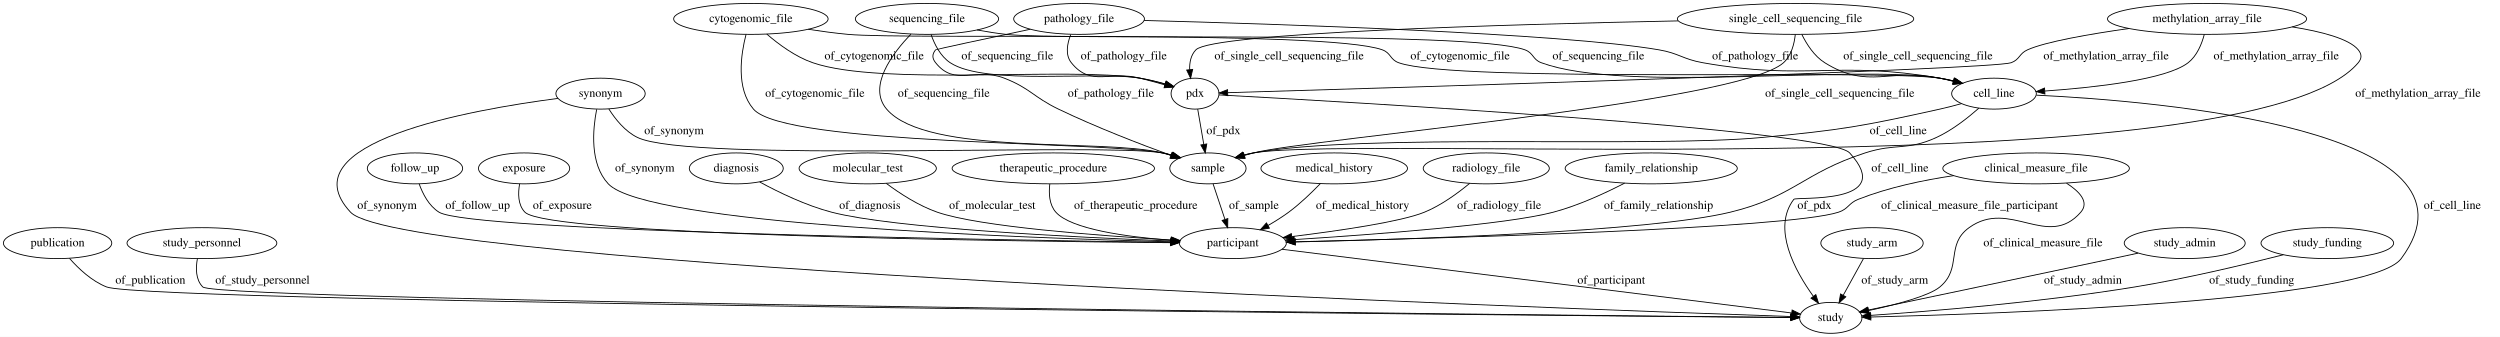
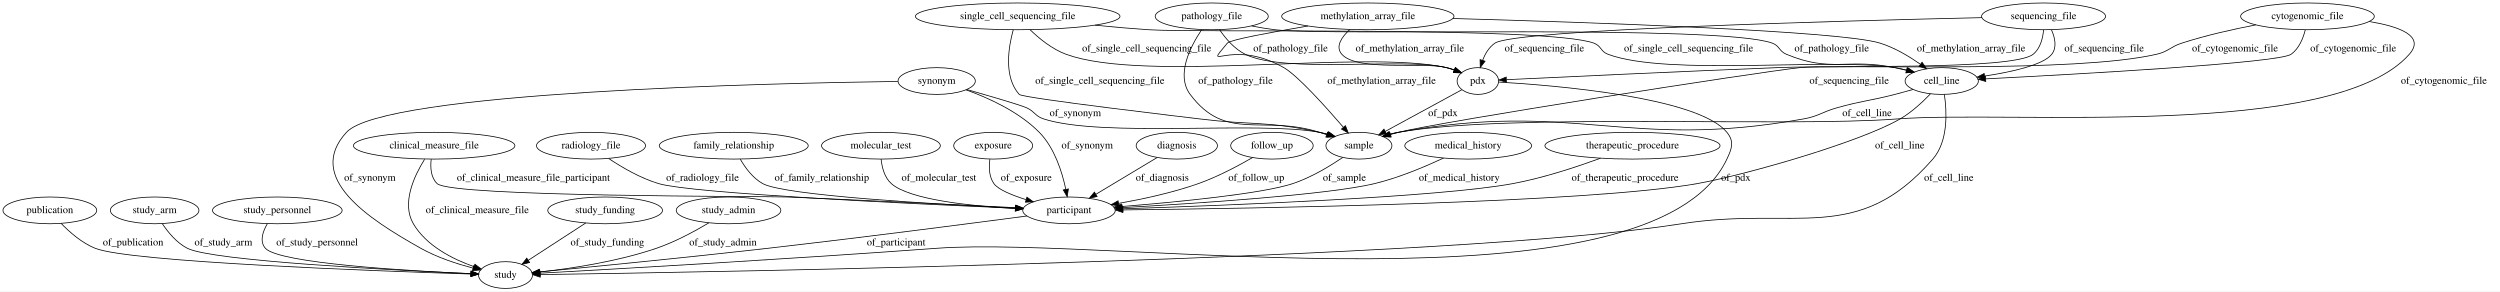
- <svg xmlns="http://www.w3.org/2000/svg" width="2910pt" height="392pt" viewBox="0.00 0.00 2910.04 392.00">
+ <svg xmlns="http://www.w3.org/2000/svg" width="3363pt" height="392pt" viewBox="0.00 0.00 3363.04 392.00">
  <g id="graph0" class="graph" transform="scale(1 1) rotate(0) translate(4 388)">
-     <polygon fill="#ffffff" stroke="transparent" points="-4,4 -4,-388 2906.044,-388 2906.044,4 -4,4" />
+     <polygon fill="#ffffff" stroke="transparent" points="-4,4 -4,-388 3359.044,-388 3359.044,4 -4,4" />
    <g id="node1" class="node">
      <ellipse fill="none" stroke="#000000" cx="63.044" cy="-105" rx="63.089" ry="18" />
      <text text-anchor="middle" x="63.044" y="-101.3" font-family="Times,serif" font-size="14.00" fill="#000000">publication</text>
    </g>
+     <g id="node17" class="node">
+       <ellipse fill="none" stroke="#000000" cx="676.044" cy="-18" rx="36.294" ry="18" />
+       <text text-anchor="middle" x="676.044" y="-14.3" font-family="Times,serif" font-size="14.00" fill="#000000">study</text>
+     </g>
+     <g id="edge40" class="edge">
+       <path fill="none" stroke="#000000" d="M78.216,-87.499C89.541,-75.761 106.103,-61.181 124.044,-54 170.332,-35.472 504.748,-23.315 629.386,-19.384" />
+       <polygon fill="#000000" stroke="#000000" points="629.503,-22.882 639.389,-19.072 629.285,-15.886 629.503,-22.882" />
+       <text text-anchor="middle" x="175.044" y="-57.8" font-family="Times,serif" font-size="14.00" fill="#000000">of_publication</text>
+     </g>
    <g id="node2" class="node">
-       <ellipse fill="none" stroke="#000000" cx="2127.044" cy="-18" rx="36.294" ry="18" />
-       <text text-anchor="middle" x="2127.044" y="-14.3" font-family="Times,serif" font-size="14.00" fill="#000000">study</text>
+       <ellipse fill="none" stroke="#000000" cx="204.044" cy="-105" rx="59.59" ry="18" />
+       <text text-anchor="middle" x="204.044" y="-101.3" font-family="Times,serif" font-size="14.00" fill="#000000">study_arm</text>
    </g>
    <g id="edge11" class="edge">
-       <path fill="none" stroke="#000000" d="M76.889,-87.258C87.314,-75.406 102.739,-60.79 120.044,-54 167.161,-35.513 1782.447,-20.925 2080.137,-18.391" />
-       <polygon fill="#000000" stroke="#000000" points="2080.595,-21.887 2090.565,-18.302 2080.536,-14.887 2080.595,-21.887" />
-       <text text-anchor="middle" x="171.044" y="-57.8" font-family="Times,serif" font-size="14.00" fill="#000000">of_publication</text>
+       <path fill="none" stroke="#000000" d="M214.308,-87.154C222.004,-75.576 233.667,-61.329 248.044,-54 281.363,-37.015 525.29,-24.543 629.285,-19.941" />
+       <polygon fill="#000000" stroke="#000000" points="629.653,-23.429 639.49,-19.495 629.347,-16.435 629.653,-23.429" />
+       <text text-anchor="middle" x="296.544" y="-57.8" font-family="Times,serif" font-size="14.00" fill="#000000">of_study_arm</text>
    </g>
    <g id="node3" class="node">
-       <ellipse fill="none" stroke="#000000" cx="2086.044" cy="-366" rx="137.576" ry="18" />
-       <text text-anchor="middle" x="2086.044" y="-362.3" font-family="Times,serif" font-size="14.00" fill="#000000">single_cell_sequencing_file</text>
+       <ellipse fill="none" stroke="#000000" cx="1181.044" cy="-192" rx="79.886" ry="18" />
+       <text text-anchor="middle" x="1181.044" y="-188.3" font-family="Times,serif" font-size="14.00" fill="#000000">molecular_test</text>
+     </g>
+     <g id="node24" class="node">
+       <ellipse fill="none" stroke="#000000" cx="1434.044" cy="-105" rx="62.289" ry="18" />
+       <text text-anchor="middle" x="1434.044" y="-101.3" font-family="Times,serif" font-size="14.00" fill="#000000">participant</text>
+     </g>
+     <g id="edge10" class="edge">
+       <path fill="none" stroke="#000000" d="M1181.285,-173.858C1182.44,-162.76 1185.845,-149.17 1195.044,-141 1219.192,-119.555 1300.711,-110.883 1361.877,-107.378" />
+       <polygon fill="#000000" stroke="#000000" points="1362.092,-110.871 1371.889,-106.839 1361.716,-103.882 1362.092,-110.871" />
+       <text text-anchor="middle" x="1259.044" y="-144.8" font-family="Times,serif" font-size="14.00" fill="#000000">of_molecular_test</text>
+     </g>
+     <g id="node4" class="node">
+       <ellipse fill="none" stroke="#000000" cx="1332.044" cy="-192" rx="53.091" ry="18" />
+       <text text-anchor="middle" x="1332.044" y="-188.3" font-family="Times,serif" font-size="14.00" fill="#000000">exposure</text>
+     </g>
+     <g id="edge38" class="edge">
+       <path fill="none" stroke="#000000" d="M1327.644,-173.888C1326.165,-163.349 1326.318,-150.343 1333.044,-141 1338.767,-133.052 1356.848,-125.556 1376.162,-119.483" />
+       <polygon fill="#000000" stroke="#000000" points="1377.43,-122.756 1386.003,-116.531 1375.419,-116.051 1377.43,-122.756" />
+       <text text-anchor="middle" x="1376.544" y="-144.8" font-family="Times,serif" font-size="14.00" fill="#000000">of_exposure</text>
    </g>
    <g id="node5" class="node">
-       <ellipse fill="none" stroke="#000000" cx="2317.044" cy="-279" rx="49.291" ry="18" />
-       <text text-anchor="middle" x="2317.044" y="-275.3" font-family="Times,serif" font-size="14.00" fill="#000000">cell_line</text>
+       <ellipse fill="none" stroke="#000000" cx="1579.044" cy="-192" rx="54.691" ry="18" />
+       <text text-anchor="middle" x="1579.044" y="-188.3" font-family="Times,serif" font-size="14.00" fill="#000000">diagnosis</text>
+     </g>
+     <g id="edge14" class="edge">
+       <path fill="none" stroke="#000000" d="M1552.449,-176.043C1529.338,-162.176 1495.656,-141.967 1470.119,-126.644" />
+       <polygon fill="#000000" stroke="#000000" points="1471.832,-123.591 1461.456,-121.447 1468.23,-129.593 1471.832,-123.591" />
+       <text text-anchor="middle" x="1559.544" y="-144.8" font-family="Times,serif" font-size="14.00" fill="#000000">of_diagnosis</text>
+     </g>
+     <g id="node6" class="node">
+       <ellipse fill="none" stroke="#000000" cx="2745.044" cy="-366" rx="83.386" ry="18" />
+       <text text-anchor="middle" x="2745.044" y="-362.3" font-family="Times,serif" font-size="14.00" fill="#000000">sequencing_file</text>
+     </g>
+     <g id="node19" class="node">
+       <ellipse fill="none" stroke="#000000" cx="1824.044" cy="-192" rx="44.393" ry="18" />
+       <text text-anchor="middle" x="1824.044" y="-188.3" font-family="Times,serif" font-size="14.00" fill="#000000">sample</text>
+     </g>
+     <g id="edge26" class="edge">
+       <path fill="none" stroke="#000000" d="M2745.077,-347.814C2744.048,-336.551 2740.682,-322.795 2731.044,-315 2703.873,-293.024 2451.785,-300.784 2417.044,-297 2356.628,-290.419 1936.024,-224.657 1877.044,-210 1873.64,-209.154 1870.143,-208.189 1866.646,-207.155" />
+       <polygon fill="#000000" stroke="#000000" points="1867.457,-203.742 1856.869,-204.101 1865.37,-210.423 1867.457,-203.742" />
+       <text text-anchor="middle" x="2483.544" y="-275.3" font-family="Times,serif" font-size="14.00" fill="#000000">of_sequencing_file</text>
+     </g>
+     <g id="node23" class="node">
+       <ellipse fill="none" stroke="#000000" cx="2608.044" cy="-279" rx="49.291" ry="18" />
+       <text text-anchor="middle" x="2608.044" y="-275.3" font-family="Times,serif" font-size="14.00" fill="#000000">cell_line</text>
+     </g>
+     <g id="edge28" class="edge">
+       <path fill="none" stroke="#000000" d="M2755.703,-347.826C2760.37,-337.265 2763.32,-324.258 2756.044,-315 2744.731,-300.604 2702.35,-291.249 2665.823,-285.693" />
+       <polygon fill="#000000" stroke="#000000" points="2666.106,-282.197 2655.707,-284.226 2665.101,-289.125 2666.106,-282.197" />
+       <text text-anchor="middle" x="2826.544" y="-318.8" font-family="Times,serif" font-size="14.00" fill="#000000">of_sequencing_file</text>
+     </g>
+     <g id="node25" class="node">
+       <ellipse fill="none" stroke="#000000" cx="1984.044" cy="-279" rx="27.895" ry="18" />
+       <text text-anchor="middle" x="1984.044" y="-275.3" font-family="Times,serif" font-size="14.00" fill="#000000">pdx</text>
+     </g>
+     <g id="edge27" class="edge">
+       <path fill="none" stroke="#000000" d="M2662.225,-364.265C2475.088,-360.033 2033.732,-348.177 2007.044,-330 1999.112,-324.597 1993.877,-315.767 1990.438,-306.96" />
+       <polygon fill="#000000" stroke="#000000" points="1993.689,-305.64 1987.271,-297.211 1987.032,-307.803 1993.689,-305.64" />
+       <text text-anchor="middle" x="2073.544" y="-318.8" font-family="Times,serif" font-size="14.00" fill="#000000">of_sequencing_file</text>
+     </g>
+     <g id="node7" class="node">
+       <ellipse fill="none" stroke="#000000" cx="3100.044" cy="-366" rx="89.885" ry="18" />
+       <text text-anchor="middle" x="3100.044" y="-362.3" font-family="Times,serif" font-size="14.00" fill="#000000">cytogenomic_file</text>
+     </g>
+     <g id="edge35" class="edge">
+       <path fill="none" stroke="#000000" d="M3183.262,-359.007C3223.468,-352.414 3258.78,-339.653 3237.044,-315 3134.983,-199.241 2701.923,-239.75 2548.044,-228 2399.313,-216.643 2023.876,-236.281 1877.044,-210 1873.335,-209.336 1869.533,-208.46 1865.752,-207.452" />
+       <polygon fill="#000000" stroke="#000000" points="1866.451,-204.009 1855.869,-204.528 1864.465,-210.721 1866.451,-204.009" />
+       <text text-anchor="middle" x="3283.544" y="-275.3" font-family="Times,serif" font-size="14.00" fill="#000000">of_cytogenomic_file</text>
+     </g>
+     <g id="edge37" class="edge">
+       <path fill="none" stroke="#000000" d="M3097.11,-347.91C3094.26,-336.537 3088.718,-322.62 3078.044,-315 3061.582,-303.247 2790.141,-288.172 2667.439,-281.919" />
+       <polygon fill="#000000" stroke="#000000" points="2667.264,-278.406 2657.1,-281.395 2666.91,-285.397 2667.264,-278.406" />
+       <text text-anchor="middle" x="3161.544" y="-318.8" font-family="Times,serif" font-size="14.00" fill="#000000">of_cytogenomic_file</text>
+     </g>
+     <g id="edge36" class="edge">
+       <path fill="none" stroke="#000000" d="M3030.541,-354.533C2999.682,-348.591 2963.156,-340.382 2931.044,-330 2915.329,-324.919 2913.143,-318.691 2897.044,-315 2786.291,-289.61 2499.58,-301.541 2386.044,-297 2252.586,-291.662 2094.255,-284.258 2022.637,-280.851" />
+       <polygon fill="#000000" stroke="#000000" points="2022.464,-277.339 2012.309,-280.358 2022.131,-284.33 2022.464,-277.339" />
+       <text text-anchor="middle" x="3002.544" y="-318.8" font-family="Times,serif" font-size="14.00" fill="#000000">of_cytogenomic_file</text>
+     </g>
+     <g id="node8" class="node">
+       <ellipse fill="none" stroke="#000000" cx="1365.044" cy="-366" rx="137.576" ry="18" />
+       <text text-anchor="middle" x="1365.044" y="-362.3" font-family="Times,serif" font-size="14.00" fill="#000000">single_cell_sequencing_file</text>
+     </g>
+     <g id="edge9" class="edge">
+       <path fill="none" stroke="#000000" d="M1359.035,-347.876C1352.606,-324.687 1345.949,-284.695 1367.044,-261 1371.574,-255.912 1603.284,-228.837 1610.044,-228 1681.5,-219.155 1700.769,-225.668 1771.044,-210 1774.622,-209.202 1778.296,-208.249 1781.96,-207.203" />
+       <polygon fill="#000000" stroke="#000000" points="1783.027,-210.537 1791.564,-204.262 1780.977,-203.844 1783.027,-210.537" />
+       <text text-anchor="middle" x="1475.544" y="-275.3" font-family="Times,serif" font-size="14.00" fill="#000000">of_single_cell_sequencing_file</text>
+     </g>
+     <g id="edge8" class="edge">
+       <path fill="none" stroke="#000000" d="M1469.173,-354.1C1492.777,-351.751 1517.752,-349.539 1541.044,-348 1607.485,-343.61 2077.477,-352.78 2140.044,-330 2150.154,-326.319 2148.966,-318.764 2159.044,-315 2239.488,-284.955 2460.304,-310.888 2545.044,-297 2550.376,-296.126 2555.899,-294.957 2561.357,-293.632" />
+       <polygon fill="#000000" stroke="#000000" points="2562.261,-297.013 2571.058,-291.109 2560.499,-290.239 2562.261,-297.013" />
+       <text text-anchor="middle" x="2267.544" y="-318.8" font-family="Times,serif" font-size="14.00" fill="#000000">of_single_cell_sequencing_file</text>
+     </g>
+     <g id="edge7" class="edge">
+       <path fill="none" stroke="#000000" d="M1381.63,-348.066C1393.763,-336.288 1411.317,-321.841 1430.044,-315 1536.982,-275.939 1830.941,-321.847 1942.044,-297 1945.477,-296.232 1948.981,-295.19 1952.428,-293.992" />
+       <polygon fill="#000000" stroke="#000000" points="1953.844,-297.197 1961.888,-290.301 1951.299,-290.676 1953.844,-297.197" />
+       <text text-anchor="middle" x="1538.544" y="-318.8" font-family="Times,serif" font-size="14.00" fill="#000000">of_single_cell_sequencing_file</text>
+     </g>
+     <g id="node9" class="node">
+       <ellipse fill="none" stroke="#000000" cx="1707.044" cy="-192" rx="55.491" ry="18" />
+       <text text-anchor="middle" x="1707.044" y="-188.3" font-family="Times,serif" font-size="14.00" fill="#000000">follow_up</text>
+     </g>
+     <g id="edge5" class="edge">
+       <path fill="none" stroke="#000000" d="M1681.032,-176.112C1661.557,-164.843 1633.928,-150.152 1608.044,-141 1573.517,-128.792 1533.593,-120.165 1500.703,-114.422" />
+       <polygon fill="#000000" stroke="#000000" points="1501.18,-110.953 1490.735,-112.732 1500.009,-117.855 1501.18,-110.953" />
+       <text text-anchor="middle" x="1686.044" y="-144.8" font-family="Times,serif" font-size="14.00" fill="#000000">of_follow_up</text>
+     </g>
+     <g id="node10" class="node">
+       <ellipse fill="none" stroke="#000000" cx="1971.044" cy="-192" rx="85.285" ry="18" />
+       <text text-anchor="middle" x="1971.044" y="-188.3" font-family="Times,serif" font-size="14.00" fill="#000000">medical_history</text>
+     </g>
+     <g id="edge39" class="edge">
+       <path fill="none" stroke="#000000" d="M1937.722,-175.328C1912.83,-163.669 1877.626,-148.835 1845.044,-141 1782.596,-125.983 1605.937,-114.339 1505.736,-108.711" />
+       <polygon fill="#000000" stroke="#000000" points="1505.87,-105.213 1495.691,-108.153 1505.481,-112.203 1505.87,-105.213" />
+       <text text-anchor="middle" x="1959.044" y="-144.8" font-family="Times,serif" font-size="14.00" fill="#000000">of_medical_history</text>
+     </g>
+     <g id="node11" class="node">
+       <ellipse fill="none" stroke="#000000" cx="369.044" cy="-105" rx="87.185" ry="18" />
+       <text text-anchor="middle" x="369.044" y="-101.3" font-family="Times,serif" font-size="14.00" fill="#000000">study_personnel</text>
+     </g>
+     <g id="edge21" class="edge">
+       <path fill="none" stroke="#000000" d="M355.67,-87.12C349.386,-76.403 344.877,-63.129 353.044,-54 371.148,-33.767 544.612,-23.608 629.589,-19.812" />
+       <polygon fill="#000000" stroke="#000000" points="629.904,-23.302 639.742,-19.37 629.599,-16.309 629.904,-23.302" />
+       <text text-anchor="middle" x="422.544" y="-57.8" font-family="Times,serif" font-size="14.00" fill="#000000">of_study_personnel</text>
+     </g>
+     <g id="node12" class="node">
+       <ellipse fill="none" stroke="#000000" cx="1626.044" cy="-366" rx="76.087" ry="18" />
+       <text text-anchor="middle" x="1626.044" y="-362.3" font-family="Times,serif" font-size="14.00" fill="#000000">pathology_file</text>
+     </g>
+     <g id="edge16" class="edge">
+       <path fill="none" stroke="#000000" d="M1612.428,-347.913C1597.339,-325.484 1577.545,-287.035 1597.044,-261 1645.354,-196.499 1694.207,-234.296 1771.044,-210 1774.148,-209.018 1777.348,-207.986 1780.564,-206.932" />
+       <polygon fill="#000000" stroke="#000000" points="1781.798,-210.21 1790.186,-203.737 1779.592,-203.566 1781.798,-210.21" />
+       <text text-anchor="middle" x="1658.044" y="-275.3" font-family="Times,serif" font-size="14.00" fill="#000000">of_pathology_file</text>
+     </g>
+     <g id="edge18" class="edge">
+       <path fill="none" stroke="#000000" d="M1679.758,-353.086C1690.086,-351.041 1700.858,-349.205 1711.044,-348 1784.889,-339.261 2310.131,-355.33 2380.044,-330 2390.16,-326.335 2389.116,-319.145 2399.044,-315 2459.378,-289.812 2480.974,-310.02 2545.044,-297 2550.071,-295.978 2555.282,-294.758 2560.456,-293.441" />
+       <polygon fill="#000000" stroke="#000000" points="2561.541,-296.774 2570.301,-290.816 2559.737,-290.011 2561.541,-296.774" />
+       <text text-anchor="middle" x="2460.044" y="-318.8" font-family="Times,serif" font-size="14.00" fill="#000000">of_pathology_file</text>
+     </g>
+     <g id="edge17" class="edge">
+       <path fill="none" stroke="#000000" d="M1636.593,-348.066C1644.488,-336.45 1656.422,-322.191 1671.044,-315 1725.204,-288.364 1883.357,-311.089 1942.044,-297 1945.465,-296.179 1948.961,-295.102 1952.403,-293.883" />
+       <polygon fill="#000000" stroke="#000000" points="1953.832,-297.082 1961.856,-290.164 1951.269,-290.568 1953.832,-297.082" />
+       <text text-anchor="middle" x="1732.044" y="-318.8" font-family="Times,serif" font-size="14.00" fill="#000000">of_pathology_file</text>
+     </g>
+     <g id="node13" class="node">
+       <ellipse fill="none" stroke="#000000" cx="580.044" cy="-192" rx="108.581" ry="18" />
+       <text text-anchor="middle" x="580.044" y="-188.3" font-family="Times,serif" font-size="14.00" fill="#000000">clinical_measure_file</text>
+     </g>
+     <g id="edge20" class="edge">
+       <path fill="none" stroke="#000000" d="M567.184,-173.773C553.47,-151.879 535.789,-114.648 552.044,-87 569.525,-57.269 604.969,-39.42 633.502,-29.35" />
+       <polygon fill="#000000" stroke="#000000" points="634.879,-32.58 643.265,-26.105 632.672,-25.937 634.879,-32.58" />
+       <text text-anchor="middle" x="638.044" y="-101.3" font-family="Times,serif" font-size="14.00" fill="#000000">of_clinical_measure_file</text>
+     </g>
+     <g id="edge6" class="edge">
+       <path fill="none" stroke="#000000" d="M576.057,-173.909C574.769,-162.832 575.462,-149.245 584.044,-141 602.928,-122.859 1028.883,-124.121 1055.044,-123 1161.899,-118.421 1285.666,-112.41 1361.909,-108.625" />
+       <polygon fill="#000000" stroke="#000000" points="1362.532,-112.098 1372.345,-108.106 1362.184,-105.107 1362.532,-112.098" />
+       <text text-anchor="middle" x="713.544" y="-144.8" font-family="Times,serif" font-size="14.00" fill="#000000">of_clinical_measure_file_participant</text>
+     </g>
+     <g id="node14" class="node">
+       <ellipse fill="none" stroke="#000000" cx="2192.044" cy="-192" rx="117.779" ry="18" />
+       <text text-anchor="middle" x="2192.044" y="-188.3" font-family="Times,serif" font-size="14.00" fill="#000000">therapeutic_procedure</text>
+     </g>
+     <g id="edge32" class="edge">
+       <path fill="none" stroke="#000000" d="M2149.052,-175.186C2117.039,-163.458 2071.98,-148.597 2031.044,-141 1932.541,-122.719 1643.318,-111.543 1506.874,-107.148" />
+       <polygon fill="#000000" stroke="#000000" points="1506.634,-103.638 1496.528,-106.818 1506.411,-110.635 1506.634,-103.638" />
+       <text text-anchor="middle" x="2182.044" y="-144.8" font-family="Times,serif" font-size="14.00" fill="#000000">of_therapeutic_procedure</text>
+     </g>
+     <g id="node15" class="node">
+       <ellipse fill="none" stroke="#000000" cx="1256.044" cy="-279" rx="51.991" ry="18" />
+       <text text-anchor="middle" x="1256.044" y="-275.3" font-family="Times,serif" font-size="14.00" fill="#000000">synonym</text>
+     </g>
+     <g id="edge2" class="edge">
+       <path fill="none" stroke="#000000" d="M1203.87,-278.456C1035.128,-276.161 512.159,-264.659 462.044,-210 406.388,-149.297 490.207,-94.271 562.044,-54 583.867,-41.766 610.414,-33.072 632.397,-27.296" />
+       <polygon fill="#000000" stroke="#000000" points="633.299,-30.678 642.143,-24.845 631.592,-23.89 633.299,-30.678" />
+       <text text-anchor="middle" x="493.544" y="-144.8" font-family="Times,serif" font-size="14.00" fill="#000000">of_synonym</text>
    </g>
    <g id="edge3" class="edge">
-       <path fill="none" stroke="#000000" d="M2093.361,-347.94C2098.94,-336.579 2107.769,-322.665 2120.044,-315 2171.015,-283.174 2195.223,-309.286 2254.044,-297 2259.066,-295.951 2264.273,-294.713 2269.444,-293.386" />
-       <polygon fill="#000000" stroke="#000000" points="2270.534,-296.717 2279.287,-290.748 2268.722,-289.956 2270.534,-296.717" />
-       <text text-anchor="middle" x="2228.544" y="-318.8" font-family="Times,serif" font-size="14.00" fill="#000000">of_single_cell_sequencing_file</text>
-     </g>
-     <g id="node6" class="node">
-       <ellipse fill="none" stroke="#000000" cx="1402.044" cy="-192" rx="44.393" ry="18" />
-       <text text-anchor="middle" x="1402.044" y="-188.3" font-family="Times,serif" font-size="14.00" fill="#000000">sample</text>
-     </g>
-     <g id="edge5" class="edge">
-       <path fill="none" stroke="#000000" d="M2085.751,-347.918C2084.574,-336.844 2081.166,-323.257 2072.044,-315 2020.49,-268.329 1522.458,-227.069 1455.044,-210 1451.644,-209.139 1448.149,-208.163 1444.654,-207.122" />
-       <polygon fill="#000000" stroke="#000000" points="1445.469,-203.709 1434.88,-204.054 1443.373,-210.388 1445.469,-203.709" />
-       <text text-anchor="middle" x="2137.544" y="-275.3" font-family="Times,serif" font-size="14.00" fill="#000000">of_single_cell_sequencing_file</text>
-     </g>
-     <g id="node9" class="node">
-       <ellipse fill="none" stroke="#000000" cx="1387.044" cy="-279" rx="27.895" ry="18" />
-       <text text-anchor="middle" x="1387.044" y="-275.3" font-family="Times,serif" font-size="14.00" fill="#000000">pdx</text>
+       <path fill="none" stroke="#000000" d="M1296.624,-267.553C1328.787,-258.376 1369.536,-246.476 1377.044,-243 1388.119,-237.873 1388.434,-231.76 1400.044,-228 1478.571,-202.569 1689.956,-225.422 1771.044,-210 1774.696,-209.305 1778.439,-208.417 1782.166,-207.407" />
+       <polygon fill="#000000" stroke="#000000" points="1783.331,-210.712 1791.916,-204.504 1781.333,-204.004 1783.331,-210.712" />
+       <text text-anchor="middle" x="1442.544" y="-231.8" font-family="Times,serif" font-size="14.00" fill="#000000">of_synonym</text>
    </g>
    <g id="edge4" class="edge">
-       <path fill="none" stroke="#000000" d="M1949.2,-363.677C1751.466,-359.646 1407.237,-349.815 1388.044,-330 1382.175,-323.94 1380.535,-315.328 1380.79,-306.902" />
-       <polygon fill="#000000" stroke="#000000" points="1384.276,-307.222 1381.884,-296.901 1377.318,-306.461 1384.276,-307.222" />
-       <text text-anchor="middle" x="1496.544" y="-318.8" font-family="Times,serif" font-size="14.00" fill="#000000">of_single_cell_sequencing_file</text>
-     </g>
-     <g id="node4" class="node">
-       <ellipse fill="none" stroke="#000000" cx="231.044" cy="-105" rx="87.185" ry="18" />
-       <text text-anchor="middle" x="231.044" y="-101.3" font-family="Times,serif" font-size="14.00" fill="#000000">study_personnel</text>
+       <path fill="none" stroke="#000000" d="M1295.383,-267.16C1325.572,-256.384 1366.598,-237.859 1394.044,-210 1414.583,-189.153 1424.786,-156.679 1429.715,-133.366" />
+       <polygon fill="#000000" stroke="#000000" points="1433.185,-133.853 1431.626,-123.374 1426.309,-132.538 1433.185,-133.853" />
+       <text text-anchor="middle" x="1458.544" y="-188.3" font-family="Times,serif" font-size="14.00" fill="#000000">of_synonym</text>
+     </g>
+     <g id="node16" class="node">
+       <ellipse fill="none" stroke="#000000" cx="810.044" cy="-105" rx="77.187" ry="18" />
+       <text text-anchor="middle" x="810.044" y="-101.3" font-family="Times,serif" font-size="14.00" fill="#000000">study_funding</text>
+     </g>
+     <g id="edge12" class="edge">
+       <path fill="none" stroke="#000000" d="M783.89,-88.019C761.738,-73.637 729.953,-53 706.627,-37.856" />
+       <polygon fill="#000000" stroke="#000000" points="708.432,-34.855 698.139,-32.345 704.62,-40.726 708.432,-34.855" />
+       <text text-anchor="middle" x="813.044" y="-57.8" font-family="Times,serif" font-size="14.00" fill="#000000">of_study_funding</text>
+     </g>
+     <g id="node18" class="node">
+       <ellipse fill="none" stroke="#000000" cx="1836.044" cy="-366" rx="115.88" ry="18" />
+       <text text-anchor="middle" x="1836.044" y="-362.3" font-family="Times,serif" font-size="14.00" fill="#000000">methylation_array_file</text>
+     </g>
+     <g id="edge29" class="edge">
+       <path fill="none" stroke="#000000" d="M1755.476,-353.026C1705.749,-344.627 1650.731,-334.455 1647.044,-330 1612.408,-288.143 1650.518,-338.399 1723.044,-297 1741.538,-286.443 1779.398,-244.35 1803.147,-216.772" />
+       <polygon fill="#000000" stroke="#000000" points="1805.893,-218.946 1809.736,-209.073 1800.575,-214.395 1805.893,-218.946" />
+       <text text-anchor="middle" x="1854.544" y="-275.3" font-family="Times,serif" font-size="14.00" fill="#000000">of_methylation_array_file</text>
+     </g>
+     <g id="edge30" class="edge">
+       <path fill="none" stroke="#000000" d="M1950.488,-363.108C2132.241,-358.052 2471.86,-346.545 2525.044,-330 2544.484,-323.953 2563.994,-312.316 2579.209,-301.684" />
+       <polygon fill="#000000" stroke="#000000" points="2581.585,-304.285 2587.639,-295.59 2577.484,-298.612 2581.585,-304.285" />
+       <text text-anchor="middle" x="2647.544" y="-318.8" font-family="Times,serif" font-size="14.00" fill="#000000">of_methylation_array_file</text>
+     </g>
+     <g id="edge31" class="edge">
+       <path fill="none" stroke="#000000" d="M1811.732,-348.237C1800.711,-338.067 1791.961,-325.317 1801.044,-315 1821.918,-291.292 1911.567,-305.301 1942.044,-297 1945.439,-296.075 1948.917,-294.931 1952.349,-293.671" />
+       <polygon fill="#000000" stroke="#000000" points="1953.801,-296.86 1961.788,-289.899 1951.203,-290.36 1953.801,-296.86" />
+       <text text-anchor="middle" x="1892.544" y="-318.8" font-family="Times,serif" font-size="14.00" fill="#000000">of_methylation_array_file</text>
+     </g>
+     <g id="edge25" class="edge">
+       <path fill="none" stroke="#000000" d="M1802.184,-176.127C1784.855,-164.399 1759.558,-149.115 1735.044,-141 1693.768,-127.335 1580.385,-116.313 1505.169,-110.215" />
+       <polygon fill="#000000" stroke="#000000" points="1505.067,-106.695 1494.82,-109.387 1504.509,-113.673 1505.067,-106.695" />
+       <text text-anchor="middle" x="1804.544" y="-144.8" font-family="Times,serif" font-size="14.00" fill="#000000">of_sample</text>
+     </g>
+     <g id="node20" class="node">
+       <ellipse fill="none" stroke="#000000" cx="976.044" cy="-105" rx="70.388" ry="18" />
+       <text text-anchor="middle" x="976.044" y="-101.3" font-family="Times,serif" font-size="14.00" fill="#000000">study_admin</text>
+     </g>
+     <g id="edge15" class="edge">
+       <path fill="none" stroke="#000000" d="M949.46,-88.146C930.512,-76.864 904.066,-62.564 879.044,-54 826.909,-36.155 764.064,-26.754 722.245,-22.094" />
+       <polygon fill="#000000" stroke="#000000" points="722.4,-18.591 712.085,-21.009 721.657,-25.551 722.4,-18.591" />
+       <text text-anchor="middle" x="968.544" y="-57.8" font-family="Times,serif" font-size="14.00" fill="#000000">of_study_admin</text>
+     </g>
+     <g id="node21" class="node">
+       <ellipse fill="none" stroke="#000000" cx="791.044" cy="-192" rx="73.387" ry="18" />
+       <text text-anchor="middle" x="791.044" y="-188.3" font-family="Times,serif" font-size="14.00" fill="#000000">radiology_file</text>
+     </g>
+     <g id="edge13" class="edge">
+       <path fill="none" stroke="#000000" d="M814.814,-174.762C832.441,-162.987 857.56,-148.252 882.044,-141 926.877,-127.72 1222.96,-113.811 1362.071,-107.916" />
+       <polygon fill="#000000" stroke="#000000" points="1362.369,-111.406 1372.213,-107.488 1362.074,-104.412 1362.369,-111.406" />
+       <text text-anchor="middle" x="941.044" y="-144.8" font-family="Times,serif" font-size="14.00" fill="#000000">of_radiology_file</text>
+     </g>
+     <g id="node22" class="node">
+       <ellipse fill="none" stroke="#000000" cx="983.044" cy="-192" rx="100.182" ry="18" />
+       <text text-anchor="middle" x="983.044" y="-188.3" font-family="Times,serif" font-size="14.00" fill="#000000">family_relationship</text>
    </g>
    <g id="edge19" class="edge">
-       <path fill="none" stroke="#000000" d="M225.79,-87.007C223.77,-75.969 223.651,-62.389 232.044,-54 248.91,-37.145 1790.014,-21.287 2080.213,-18.45" />
-       <polygon fill="#000000" stroke="#000000" points="2080.428,-21.948 2090.394,-18.35 2080.36,-14.948 2080.428,-21.948" />
-       <text text-anchor="middle" x="301.544" y="-57.8" font-family="Times,serif" font-size="14.00" fill="#000000">of_study_personnel</text>
-     </g>
-     <g id="edge7" class="edge">
-       <path fill="none" stroke="#000000" d="M2366.417,-277.234C2508.686,-270.334 2902.424,-237.496 2791.044,-87 2754.344,-37.41 2319.36,-22.579 2174.005,-18.991" />
-       <polygon fill="#000000" stroke="#000000" points="2173.729,-15.484 2163.648,-18.743 2173.561,-22.482 2173.729,-15.484" />
-       <text text-anchor="middle" x="2850.544" y="-144.8" font-family="Times,serif" font-size="14.00" fill="#000000">of_cell_line</text>
-     </g>
-     <g id="edge9" class="edge">
-       <path fill="none" stroke="#000000" d="M2279.254,-267.406C2270.994,-265.095 2262.262,-262.822 2254.044,-261 2163.091,-240.833 2139.793,-236.767 2047.044,-228 1916.012,-215.614 1584.56,-233.421 1455.044,-210 1451.336,-209.329 1447.535,-208.449 1443.754,-207.438" />
-       <polygon fill="#000000" stroke="#000000" points="1444.454,-203.995 1433.872,-204.509 1442.465,-210.706 1444.454,-203.995" />
-       <text text-anchor="middle" x="2205.544" y="-231.8" font-family="Times,serif" font-size="14.00" fill="#000000">of_cell_line</text>
-     </g>
-     <g id="node20" class="node">
-       <ellipse fill="none" stroke="#000000" cx="1431.044" cy="-105" rx="62.289" ry="18" />
-       <text text-anchor="middle" x="1431.044" y="-101.3" font-family="Times,serif" font-size="14.00" fill="#000000">participant</text>
-     </g>
-     <g id="edge8" class="edge">
-       <path fill="none" stroke="#000000" d="M2299.415,-262.111C2286.663,-250.814 2268.497,-236.509 2250.044,-228 2215.767,-212.193 2202.947,-221.652 2167.044,-210 2094.548,-186.471 2084.114,-158.976 2010.044,-141 1916.086,-118.197 1637.383,-109.349 1503.9,-106.35" />
-       <polygon fill="#000000" stroke="#000000" points="1503.843,-102.847 1493.769,-106.127 1503.69,-109.846 1503.843,-102.847" />
-       <text text-anchor="middle" x="2207.544" y="-188.3" font-family="Times,serif" font-size="14.00" fill="#000000">of_cell_line</text>
+       <path fill="none" stroke="#000000" d="M991.816,-173.953C998.434,-162.444 1008.662,-148.355 1022.044,-141 1051.028,-125.07 1251.706,-113.422 1361.921,-108.145" />
+       <polygon fill="#000000" stroke="#000000" points="1362.147,-111.638 1371.971,-107.669 1361.816,-104.646 1362.147,-111.638" />
+       <text text-anchor="middle" x="1101.544" y="-144.8" font-family="Times,serif" font-size="14.00" fill="#000000">of_family_relationship</text>
+     </g>
+     <g id="edge24" class="edge">
+       <path fill="none" stroke="#000000" d="M2611.592,-260.994C2615.017,-237.933 2617.007,-198.079 2596.044,-174 2494.19,-57.006 2411.272,-111.148 2258.044,-87 1950.962,-38.604 951.764,-21.866 722.999,-18.621" />
+       <polygon fill="#000000" stroke="#000000" points="722.742,-15.117 712.694,-18.477 722.644,-22.117 722.742,-15.117" />
+       <text text-anchor="middle" x="2617.544" y="-144.8" font-family="Times,serif" font-size="14.00" fill="#000000">of_cell_line</text>
    </g>
    <g id="edge23" class="edge">
-       <path fill="none" stroke="#000000" d="M1408.053,-173.974C1412.019,-162.075 1417.294,-146.251 1421.791,-132.761" />
-       <polygon fill="#000000" stroke="#000000" points="1425.201,-133.597 1425.043,-123.003 1418.561,-131.383 1425.201,-133.597" />
-       <text text-anchor="middle" x="1455.544" y="-144.8" font-family="Times,serif" font-size="14.00" fill="#000000">of_sample</text>
-     </g>
-     <g id="node7" class="node">
-       <ellipse fill="none" stroke="#000000" cx="853.044" cy="-192" rx="54.691" ry="18" />
-       <text text-anchor="middle" x="853.044" y="-188.3" font-family="Times,serif" font-size="14.00" fill="#000000">diagnosis</text>
-     </g>
-     <g id="edge36" class="edge">
-       <path fill="none" stroke="#000000" d="M880.314,-176.15C902.185,-164.269 934.073,-148.775 964.044,-141 1036.557,-122.19 1246.596,-111.808 1358.639,-107.466" />
-       <polygon fill="#000000" stroke="#000000" points="1358.98,-110.956 1368.839,-107.077 1358.713,-103.961 1358.98,-110.956" />
-       <text text-anchor="middle" x="1008.544" y="-144.8" font-family="Times,serif" font-size="14.00" fill="#000000">of_diagnosis</text>
-     </g>
-     <g id="node8" class="node">
-       <ellipse fill="none" stroke="#000000" cx="1006.044" cy="-192" rx="79.886" ry="18" />
-       <text text-anchor="middle" x="1006.044" y="-188.3" font-family="Times,serif" font-size="14.00" fill="#000000">molecular_test</text>
+       <path fill="none" stroke="#000000" d="M2569.482,-267.642C2561.428,-265.366 2552.975,-263.046 2545.044,-261 2510.595,-252.11 2501.292,-252.636 2467.044,-243 2446.751,-237.29 2442.796,-231.72 2422.044,-228 2183.493,-185.236 2115.474,-253.438 1877.044,-210 1873.337,-209.325 1869.536,-208.441 1865.756,-207.427" />
+       <polygon fill="#000000" stroke="#000000" points="1866.457,-203.984 1855.874,-204.495 1864.466,-210.695 1866.457,-203.984" />
+       <text text-anchor="middle" x="2507.544" y="-231.8" font-family="Times,serif" font-size="14.00" fill="#000000">of_cell_line</text>
+     </g>
+     <g id="edge22" class="edge">
+       <path fill="none" stroke="#000000" d="M2592.875,-261.782C2582.369,-250.777 2567.532,-236.942 2552.044,-228 2496.902,-196.163 2341.739,-152.12 2279.044,-141 2131.709,-114.867 1683.366,-107.527 1506.701,-105.62" />
+       <polygon fill="#000000" stroke="#000000" points="1506.508,-102.118 1496.471,-105.513 1506.434,-109.118 1506.508,-102.118" />
+       <text text-anchor="middle" x="2551.544" y="-188.3" font-family="Times,serif" font-size="14.00" fill="#000000">of_cell_line</text>
+     </g>
+     <g id="edge1" class="edge">
+       <path fill="none" stroke="#000000" d="M1377.417,-97.44C1299.159,-87.091 1153.498,-68.18 1029.044,-54 919.093,-41.472 789.631,-28.8 722.182,-22.354" />
+       <polygon fill="#000000" stroke="#000000" points="722.189,-18.839 711.902,-21.374 721.524,-25.808 722.189,-18.839" />
+       <text text-anchor="middle" x="1201.544" y="-57.8" font-family="Times,serif" font-size="14.00" fill="#000000">of_participant</text>
+     </g>
+     <g id="edge34" class="edge">
+       <path fill="none" stroke="#000000" d="M2012.164,-277.605C2085.621,-273.313 2280.264,-257.583 2319.044,-210 2329.153,-197.597 2325.867,-188.473 2319.044,-174 2217.682,41.029 1493.127,-71.437 1256.044,-54 1057.76,-39.417 821.05,-25.953 722.577,-20.526" />
+       <polygon fill="#000000" stroke="#000000" points="722.549,-17.02 712.372,-19.966 722.165,-24.009 722.549,-17.02" />
+       <text text-anchor="middle" x="2331.044" y="-144.8" font-family="Times,serif" font-size="14.00" fill="#000000">of_pdx</text>
    </g>
    <g id="edge33" class="edge">
-       <path fill="none" stroke="#000000" d="M1027.658,-174.512C1043.211,-162.939 1065.215,-148.553 1087.044,-141 1135.713,-124.161 1273.598,-113.725 1359.295,-108.672" />
-       <polygon fill="#000000" stroke="#000000" points="1359.697,-112.155 1369.477,-108.082 1359.292,-105.166 1359.697,-112.155" />
-       <text text-anchor="middle" x="1151.044" y="-144.8" font-family="Times,serif" font-size="14.00" fill="#000000">of_molecular_test</text>
-     </g>
-     <g id="edge20" class="edge">
-       <path fill="none" stroke="#000000" d="M1414.943,-277.521C1549.242,-270.269 2123.735,-237.705 2149.044,-210 2204.879,-148.881 2086.564,-159.312 2084.044,-156 2058.324,-122.189 2085.424,-72.748 2106.734,-43.135" />
-       <polygon fill="#000000" stroke="#000000" points="2109.644,-45.087 2112.819,-34.979 2104.034,-40.901 2109.644,-45.087" />
-       <text text-anchor="middle" x="2108.044" y="-144.8" font-family="Times,serif" font-size="14.00" fill="#000000">of_pdx</text>
-     </g>
-     <g id="edge21" class="edge">
-       <path fill="none" stroke="#000000" d="M1390.152,-260.974C1392.184,-249.192 1394.879,-233.561 1397.19,-220.158" />
-       <polygon fill="#000000" stroke="#000000" points="1400.69,-220.453 1398.94,-210.003 1393.792,-219.263 1400.69,-220.453" />
-       <text text-anchor="middle" x="1420.044" y="-231.8" font-family="Times,serif" font-size="14.00" fill="#000000">of_pdx</text>
-     </g>
-     <g id="node10" class="node">
-       <ellipse fill="none" stroke="#000000" cx="1222.044" cy="-192" rx="117.779" ry="18" />
-       <text text-anchor="middle" x="1222.044" y="-188.3" font-family="Times,serif" font-size="14.00" fill="#000000">therapeutic_procedure</text>
-     </g>
-     <g id="edge40" class="edge">
-       <path fill="none" stroke="#000000" d="M1217.989,-173.845C1216.698,-163.024 1217.252,-149.738 1225.044,-141 1242.63,-121.281 1306.807,-112.348 1358.912,-108.31" />
-       <polygon fill="#000000" stroke="#000000" points="1359.435,-111.781 1369.155,-107.566 1358.928,-104.799 1359.435,-111.781" />
-       <text text-anchor="middle" x="1318.044" y="-144.8" font-family="Times,serif" font-size="14.00" fill="#000000">of_therapeutic_procedure</text>
-     </g>
-     <g id="node11" class="node">
-       <ellipse fill="none" stroke="#000000" cx="2565.044" cy="-366" rx="115.88" ry="18" />
-       <text text-anchor="middle" x="2565.044" y="-362.3" font-family="Times,serif" font-size="14.00" fill="#000000">methylation_array_file</text>
-     </g>
-     <g id="edge17" class="edge">
-       <path fill="none" stroke="#000000" d="M2561.834,-347.944C2558.878,-336.735 2553.322,-322.989 2543.044,-315 2517.706,-295.304 2434.347,-286.13 2376.287,-282.042" />
-       <polygon fill="#000000" stroke="#000000" points="2376.332,-278.537 2366.12,-281.36 2375.863,-285.522 2376.332,-278.537" />
-       <text text-anchor="middle" x="2645.544" y="-318.8" font-family="Times,serif" font-size="14.00" fill="#000000">of_methylation_array_file</text>
-     </g>
-     <g id="edge15" class="edge">
-       <path fill="none" stroke="#000000" d="M2664.264,-356.671C2698.319,-351.258 2730.543,-342.866 2741.044,-330 2745.26,-324.835 2745.327,-320.109 2741.044,-315 2618.723,-169.099 1577.388,-231.634 1455.044,-210 1451.333,-209.344 1447.53,-208.473 1443.748,-207.469" />
-       <polygon fill="#000000" stroke="#000000" points="1444.446,-204.025 1433.865,-204.55 1442.464,-210.739 1444.446,-204.025" />
-       <text text-anchor="middle" x="2810.544" y="-275.3" font-family="Times,serif" font-size="14.00" fill="#000000">of_methylation_array_file</text>
-     </g>
-     <g id="edge16" class="edge">
-       <path fill="none" stroke="#000000" d="M2474.209,-354.847C2427.989,-348.28 2377.188,-339.428 2356.044,-330 2346.218,-325.618 2347.14,-318.72 2337.044,-315 2315.298,-306.986 1600.014,-285.311 1425.268,-280.125" />
-       <polygon fill="#000000" stroke="#000000" points="1425.114,-276.619 1415.014,-279.822 1424.906,-283.616 1425.114,-276.619" />
-       <text text-anchor="middle" x="2447.544" y="-318.8" font-family="Times,serif" font-size="14.00" fill="#000000">of_methylation_array_file</text>
-     </g>
-     <g id="node12" class="node">
-       <ellipse fill="none" stroke="#000000" cx="695.044" cy="-279" rx="51.991" ry="18" />
-       <text text-anchor="middle" x="695.044" y="-275.3" font-family="Times,serif" font-size="14.00" fill="#000000">synonym</text>
-     </g>
-     <g id="edge38" class="edge">
-       <path fill="none" stroke="#000000" d="M645.383,-273.436C543.936,-260.266 328.6,-222.023 404.044,-141 462.876,-77.819 1810.255,-28.771 2080.209,-19.56" />
-       <polygon fill="#000000" stroke="#000000" points="2080.571,-23.05 2090.446,-19.212 2080.333,-16.054 2080.571,-23.05" />
-       <text text-anchor="middle" x="446.544" y="-144.8" font-family="Times,serif" font-size="14.00" fill="#000000">of_synonym</text>
-     </g>
-     <g id="edge39" class="edge">
-       <path fill="none" stroke="#000000" d="M704.696,-261.166C712.117,-249.434 723.548,-235 738.044,-228 799.205,-198.465 1282.204,-222.054 1349.044,-210 1352.753,-209.331 1356.555,-208.452 1360.335,-207.441" />
-       <polygon fill="#000000" stroke="#000000" points="1361.624,-210.71 1370.218,-204.514 1359.635,-203.998 1361.624,-210.71" />
-       <text text-anchor="middle" x="780.544" y="-231.8" font-family="Times,serif" font-size="14.00" fill="#000000">of_synonym</text>
-     </g>
-     <g id="edge37" class="edge">
-       <path fill="none" stroke="#000000" d="M690.529,-260.739C685.955,-237.402 682.298,-197.25 704.044,-174 748.2,-126.792 1183.373,-111.01 1358.549,-106.543" />
-       <polygon fill="#000000" stroke="#000000" points="1358.793,-110.038 1368.703,-106.29 1358.619,-103.04 1358.793,-110.038" />
-       <text text-anchor="middle" x="746.544" y="-188.3" font-family="Times,serif" font-size="14.00" fill="#000000">of_synonym</text>
-     </g>
-     <g id="node13" class="node">
-       <ellipse fill="none" stroke="#000000" cx="870.044" cy="-366" rx="89.885" ry="18" />
-       <text text-anchor="middle" x="870.044" y="-362.3" font-family="Times,serif" font-size="14.00" fill="#000000">cytogenomic_file</text>
-     </g>
-     <g id="edge28" class="edge">
-       <path fill="none" stroke="#000000" d="M936.785,-353.907C951.947,-351.567 968.013,-349.409 983.044,-348 1051.883,-341.548 1540.063,-353.618 1605.044,-330 1615.156,-326.325 1613.932,-318.673 1624.044,-315 1689.865,-291.091 2184.838,-307.702 2254.044,-297 2259.454,-296.163 2265.057,-295.005 2270.588,-293.676" />
-       <polygon fill="#000000" stroke="#000000" points="2271.608,-297.027 2280.41,-291.131 2269.852,-290.251 2271.608,-297.027" />
-       <text text-anchor="middle" x="1695.544" y="-318.8" font-family="Times,serif" font-size="14.00" fill="#000000">of_cytogenomic_file</text>
-     </g>
-     <g id="edge29" class="edge">
-       <path fill="none" stroke="#000000" d="M864.419,-348.002C858.438,-324.95 852.408,-285.105 873.044,-261 909.419,-218.511 1280.141,-223.528 1349.044,-210 1352.692,-209.284 1356.432,-208.38 1360.157,-207.36" />
-       <polygon fill="#000000" stroke="#000000" points="1361.329,-210.663 1369.904,-204.44 1359.32,-203.958 1361.329,-210.663" />
-       <text text-anchor="middle" x="944.544" y="-275.3" font-family="Times,serif" font-size="14.00" fill="#000000">of_cytogenomic_file</text>
-     </g>
-     <g id="edge27" class="edge">
-       <path fill="none" stroke="#000000" d="M888.507,-348.378C902.136,-336.583 921.768,-321.985 942.044,-315 1022.184,-287.393 1239.375,-310.562 1323.044,-297 1332.667,-295.44 1342.905,-292.951 1352.307,-290.315" />
-       <polygon fill="#000000" stroke="#000000" points="1353.503,-293.611 1362.111,-287.434 1351.529,-286.895 1353.503,-293.611" />
-       <text text-anchor="middle" x="1013.544" y="-318.8" font-family="Times,serif" font-size="14.00" fill="#000000">of_cytogenomic_file</text>
-     </g>
-     <g id="node14" class="node">
-       <ellipse fill="none" stroke="#000000" cx="2175.044" cy="-105" rx="59.59" ry="18" />
-       <text text-anchor="middle" x="2175.044" y="-101.3" font-family="Times,serif" font-size="14.00" fill="#000000">study_arm</text>
-     </g>
-     <g id="edge35" class="edge">
-       <path fill="none" stroke="#000000" d="M2165.099,-86.974C2158.316,-74.68 2149.221,-58.196 2141.624,-44.425" />
-       <polygon fill="#000000" stroke="#000000" points="2144.545,-42.475 2136.65,-35.41 2138.416,-45.856 2144.545,-42.475" />
-       <text text-anchor="middle" x="2201.544" y="-57.8" font-family="Times,serif" font-size="14.00" fill="#000000">of_study_arm</text>
-     </g>
-     <g id="node15" class="node">
-       <ellipse fill="none" stroke="#000000" cx="1075.044" cy="-366" rx="83.386" ry="18" />
-       <text text-anchor="middle" x="1075.044" y="-362.3" font-family="Times,serif" font-size="14.00" fill="#000000">sequencing_file</text>
-     </g>
-     <g id="edge31" class="edge">
-       <path fill="none" stroke="#000000" d="M1133.225,-353.128C1144.399,-351.079 1156.046,-349.231 1167.044,-348 1233.768,-340.529 1707.952,-352.962 1771.044,-330 1781.155,-326.32 1779.951,-318.725 1790.044,-315 1886.851,-279.275 2152.15,-313.291 2254.044,-297 2259.38,-296.147 2264.904,-294.991 2270.364,-293.673" />
-       <polygon fill="#000000" stroke="#000000" points="2271.265,-297.056 2280.066,-291.158 2269.508,-290.28 2271.265,-297.056" />
-       <text text-anchor="middle" x="1856.544" y="-318.8" font-family="Times,serif" font-size="14.00" fill="#000000">of_sequencing_file</text>
-     </g>
-     <g id="edge30" class="edge">
-       <path fill="none" stroke="#000000" d="M1056.352,-348.332C1034.962,-325.991 1005.611,-287.279 1028.044,-261 1074.939,-206.066 1278.929,-227.343 1349.044,-210 1352.449,-209.158 1355.947,-208.195 1359.445,-207.163" />
-       <polygon fill="#000000" stroke="#000000" points="1360.72,-210.432 1369.223,-204.112 1358.634,-203.75 1360.72,-210.432" />
-       <text text-anchor="middle" x="1094.544" y="-275.3" font-family="Times,serif" font-size="14.00" fill="#000000">of_sequencing_file</text>
-     </g>
-     <g id="edge32" class="edge">
-       <path fill="none" stroke="#000000" d="M1079.781,-347.829C1083.758,-336.421 1090.667,-322.496 1102.044,-315 1143.19,-287.89 1274.547,-305.711 1323.044,-297 1332.639,-295.277 1342.868,-292.731 1352.269,-290.094" />
-       <polygon fill="#000000" stroke="#000000" points="1353.458,-293.393 1362.076,-287.231 1351.496,-286.674 1353.458,-293.393" />
-       <text text-anchor="middle" x="1168.544" y="-318.8" font-family="Times,serif" font-size="14.00" fill="#000000">of_sequencing_file</text>
-     </g>
-     <g id="node16" class="node">
-       <ellipse fill="none" stroke="#000000" cx="1549.044" cy="-192" rx="85.285" ry="18" />
-       <text text-anchor="middle" x="1549.044" y="-188.3" font-family="Times,serif" font-size="14.00" fill="#000000">medical_history</text>
-     </g>
-     <g id="edge18" class="edge">
-       <path fill="none" stroke="#000000" d="M1532.871,-174.263C1522.858,-163.858 1509.399,-150.86 1496.044,-141 1488.576,-135.486 1480.169,-130.227 1471.942,-125.515" />
-       <polygon fill="#000000" stroke="#000000" points="1473.581,-122.422 1463.139,-120.631 1470.186,-128.543 1473.581,-122.422" />
-       <text text-anchor="middle" x="1582.044" y="-144.8" font-family="Times,serif" font-size="14.00" fill="#000000">of_medical_history</text>
-     </g>
-     <g id="node17" class="node">
-       <ellipse fill="none" stroke="#000000" cx="1726.044" cy="-192" rx="73.387" ry="18" />
-       <text text-anchor="middle" x="1726.044" y="-188.3" font-family="Times,serif" font-size="14.00" fill="#000000">radiology_file</text>
-     </g>
-     <g id="edge10" class="edge">
-       <path fill="none" stroke="#000000" d="M1706.726,-174.582C1693.005,-163.196 1673.611,-149.001 1654.044,-141 1626.749,-129.839 1554.565,-119.367 1499.652,-112.627" />
-       <polygon fill="#000000" stroke="#000000" points="1499.962,-109.139 1489.614,-111.412 1499.121,-116.088 1499.962,-109.139" />
-       <text text-anchor="middle" x="1741.044" y="-144.8" font-family="Times,serif" font-size="14.00" fill="#000000">of_radiology_file</text>
-     </g>
-     <g id="node18" class="node">
-       <ellipse fill="none" stroke="#000000" cx="1918.044" cy="-192" rx="100.182" ry="18" />
-       <text text-anchor="middle" x="1918.044" y="-188.3" font-family="Times,serif" font-size="14.00" fill="#000000">family_relationship</text>
-     </g>
-     <g id="edge14" class="edge">
-       <path fill="none" stroke="#000000" d="M1887.113,-174.854C1864.734,-163.283 1833.391,-148.758 1804.044,-141 1748.952,-126.436 1594.592,-114.947 1502.623,-109.144" />
-       <polygon fill="#000000" stroke="#000000" points="1502.75,-105.645 1492.551,-108.515 1502.314,-112.631 1502.75,-105.645" />
-       <text text-anchor="middle" x="1926.544" y="-144.8" font-family="Times,serif" font-size="14.00" fill="#000000">of_family_relationship</text>
-     </g>
-     <g id="node19" class="node">
-       <ellipse fill="none" stroke="#000000" cx="479.044" cy="-192" rx="55.491" ry="18" />
-       <text text-anchor="middle" x="479.044" y="-188.3" font-family="Times,serif" font-size="14.00" fill="#000000">follow_up</text>
-     </g>
-     <g id="edge6" class="edge">
-       <path fill="none" stroke="#000000" d="M483.941,-173.903C488.083,-162.372 495.275,-148.278 507.044,-141 543.044,-118.739 1146.958,-108.722 1358.53,-105.885" />
-       <polygon fill="#000000" stroke="#000000" points="1358.652,-109.384 1368.604,-105.751 1358.559,-102.384 1358.652,-109.384" />
-       <text text-anchor="middle" x="552.044" y="-144.8" font-family="Times,serif" font-size="14.00" fill="#000000">of_follow_up</text>
-     </g>
-     <g id="edge22" class="edge">
-       <path fill="none" stroke="#000000" d="M1488.297,-97.844C1623.214,-80.979 1958.928,-39.015 2081.401,-23.705" />
-       <polygon fill="#000000" stroke="#000000" points="2082.068,-27.149 2091.556,-22.436 2081.199,-20.203 2082.068,-27.149" />
-       <text text-anchor="middle" x="1871.544" y="-57.8" font-family="Times,serif" font-size="14.00" fill="#000000">of_participant</text>
-     </g>
-     <g id="node21" class="node">
-       <ellipse fill="none" stroke="#000000" cx="2539.044" cy="-105" rx="70.388" ry="18" />
-       <text text-anchor="middle" x="2539.044" y="-101.3" font-family="Times,serif" font-size="14.00" fill="#000000">study_admin</text>
-     </g>
-     <g id="edge12" class="edge">
-       <path fill="none" stroke="#000000" d="M2484.827,-93.351C2474.921,-91.231 2464.673,-89.044 2455.044,-87 2353.135,-65.362 2233.345,-40.242 2170.527,-27.093" />
-       <polygon fill="#000000" stroke="#000000" points="2171.083,-23.634 2160.578,-25.011 2169.649,-30.485 2171.083,-23.634" />
-       <text text-anchor="middle" x="2420.544" y="-57.8" font-family="Times,serif" font-size="14.00" fill="#000000">of_study_admin</text>
-     </g>
-     <g id="node22" class="node">
-       <ellipse fill="none" stroke="#000000" cx="2705.044" cy="-105" rx="77.187" ry="18" />
-       <text text-anchor="middle" x="2705.044" y="-101.3" font-family="Times,serif" font-size="14.00" fill="#000000">study_funding</text>
-     </g>
-     <g id="edge2" class="edge">
-       <path fill="none" stroke="#000000" d="M2653.795,-91.447C2608.62,-79.954 2540.869,-63.814 2481.044,-54 2371.68,-36.058 2241.747,-25.584 2173.783,-20.921" />
-       <polygon fill="#000000" stroke="#000000" points="2173.633,-17.404 2163.42,-20.223 2173.162,-24.388 2173.633,-17.404" />
-       <text text-anchor="middle" x="2617.044" y="-57.8" font-family="Times,serif" font-size="14.00" fill="#000000">of_study_funding</text>
-     </g>
-     <g id="node23" class="node">
-       <ellipse fill="none" stroke="#000000" cx="606.044" cy="-192" rx="53.091" ry="18" />
-       <text text-anchor="middle" x="606.044" y="-188.3" font-family="Times,serif" font-size="14.00" fill="#000000">exposure</text>
-     </g>
-     <g id="edge13" class="edge">
-       <path fill="none" stroke="#000000" d="M600.861,-174.077C598.869,-163.067 598.755,-149.492 607.044,-141 633.07,-114.34 1161.53,-107.234 1358.172,-105.509" />
-       <polygon fill="#000000" stroke="#000000" points="1358.434,-109.007 1368.404,-105.421 1358.374,-102.007 1358.434,-109.007" />
-       <text text-anchor="middle" x="650.544" y="-144.8" font-family="Times,serif" font-size="14.00" fill="#000000">of_exposure</text>
-     </g>
-     <g id="node24" class="node">
-       <ellipse fill="none" stroke="#000000" cx="2366.044" cy="-192" rx="108.581" ry="18" />
-       <text text-anchor="middle" x="2366.044" y="-188.3" font-family="Times,serif" font-size="14.00" fill="#000000">clinical_measure_file</text>
-     </g>
-     <g id="edge34" class="edge">
-       <path fill="none" stroke="#000000" d="M2401.477,-174.735C2416.465,-165.158 2428.343,-152.823 2418.044,-141 2379.732,-97.018 2335.338,-157.141 2288.044,-123 2260.325,-102.989 2280.311,-75.882 2254.044,-54 2241.334,-43.411 2202.567,-33.316 2171.176,-26.525" />
-       <polygon fill="#000000" stroke="#000000" points="2171.792,-23.078 2161.285,-24.44 2170.348,-29.928 2171.792,-23.078" />
-       <text text-anchor="middle" x="2374.044" y="-101.3" font-family="Times,serif" font-size="14.00" fill="#000000">of_clinical_measure_file</text>
-     </g>
-     <g id="edge1" class="edge">
-       <path fill="none" stroke="#000000" d="M2270.07,-183.542C2234.341,-178.279 2194.004,-169.763 2159.044,-156 2147.689,-151.53 2147.65,-144.775 2136.044,-141 2077.147,-121.844 1671.696,-110.494 1503.705,-106.566" />
-       <polygon fill="#000000" stroke="#000000" points="1503.549,-103.062 1493.47,-106.329 1503.387,-110.06 1503.549,-103.062" />
-       <text text-anchor="middle" x="2288.544" y="-144.8" font-family="Times,serif" font-size="14.00" fill="#000000">of_clinical_measure_file_participant</text>
-     </g>
-     <g id="node25" class="node">
-       <ellipse fill="none" stroke="#000000" cx="1252.044" cy="-366" rx="76.087" ry="18" />
-       <text text-anchor="middle" x="1252.044" y="-362.3" font-family="Times,serif" font-size="14.00" fill="#000000">pathology_file</text>
-     </g>
-     <g id="edge25" class="edge">
-       <path fill="none" stroke="#000000" d="M1327.799,-364.179C1479.092,-360.178 1813.833,-349.395 1927.044,-330 1950.332,-326.01 1954.781,-319.127 1978.044,-315 2099.081,-293.526 2132.925,-318.005 2254.044,-297 2259.368,-296.077 2264.885,-294.876 2270.341,-293.534" />
-       <polygon fill="#000000" stroke="#000000" points="2271.253,-296.913 2280.039,-290.992 2269.478,-290.142 2271.253,-296.913" />
-       <text text-anchor="middle" x="2039.044" y="-318.8" font-family="Times,serif" font-size="14.00" fill="#000000">of_pathology_file</text>
-     </g>
-     <g id="edge26" class="edge">
-       <path fill="none" stroke="#000000" d="M1195.249,-353.971C1147.016,-343.723 1085.497,-330.561 1085.044,-330 1080.856,-324.813 1080.88,-320.206 1085.044,-315 1107.811,-286.542 1131.069,-310.187 1165.044,-297 1195.108,-285.331 1198.983,-274.979 1228.044,-261 1271.543,-240.077 1323.142,-220.205 1358.797,-207.208" />
-       <polygon fill="#000000" stroke="#000000" points="1360.198,-210.423 1368.411,-203.729 1357.816,-203.84 1360.198,-210.423" />
-       <text text-anchor="middle" x="1289.044" y="-275.3" font-family="Times,serif" font-size="14.00" fill="#000000">of_pathology_file</text>
-     </g>
-     <g id="edge24" class="edge">
-       <path fill="none" stroke="#000000" d="M1242.343,-347.731C1238.178,-337.136 1235.743,-324.127 1243.044,-315 1265.811,-286.542 1287.713,-305.937 1323.044,-297 1332.412,-294.63 1342.498,-291.886 1351.83,-289.265" />
-       <polygon fill="#000000" stroke="#000000" points="1352.927,-292.591 1361.59,-286.492 1351.014,-285.858 1352.927,-292.591" />
-       <text text-anchor="middle" x="1304.044" y="-318.8" font-family="Times,serif" font-size="14.00" fill="#000000">of_pathology_file</text>
+       <path fill="none" stroke="#000000" d="M1962.466,-267.267C1936.07,-252.914 1891.016,-228.416 1859.5,-211.279" />
+       <polygon fill="#000000" stroke="#000000" points="1861.051,-208.139 1850.594,-206.436 1857.707,-214.288 1861.051,-208.139" />
+       <text text-anchor="middle" x="1937.044" y="-231.8" font-family="Times,serif" font-size="14.00" fill="#000000">of_pdx</text>
    </g>
  </g>
</svg>
